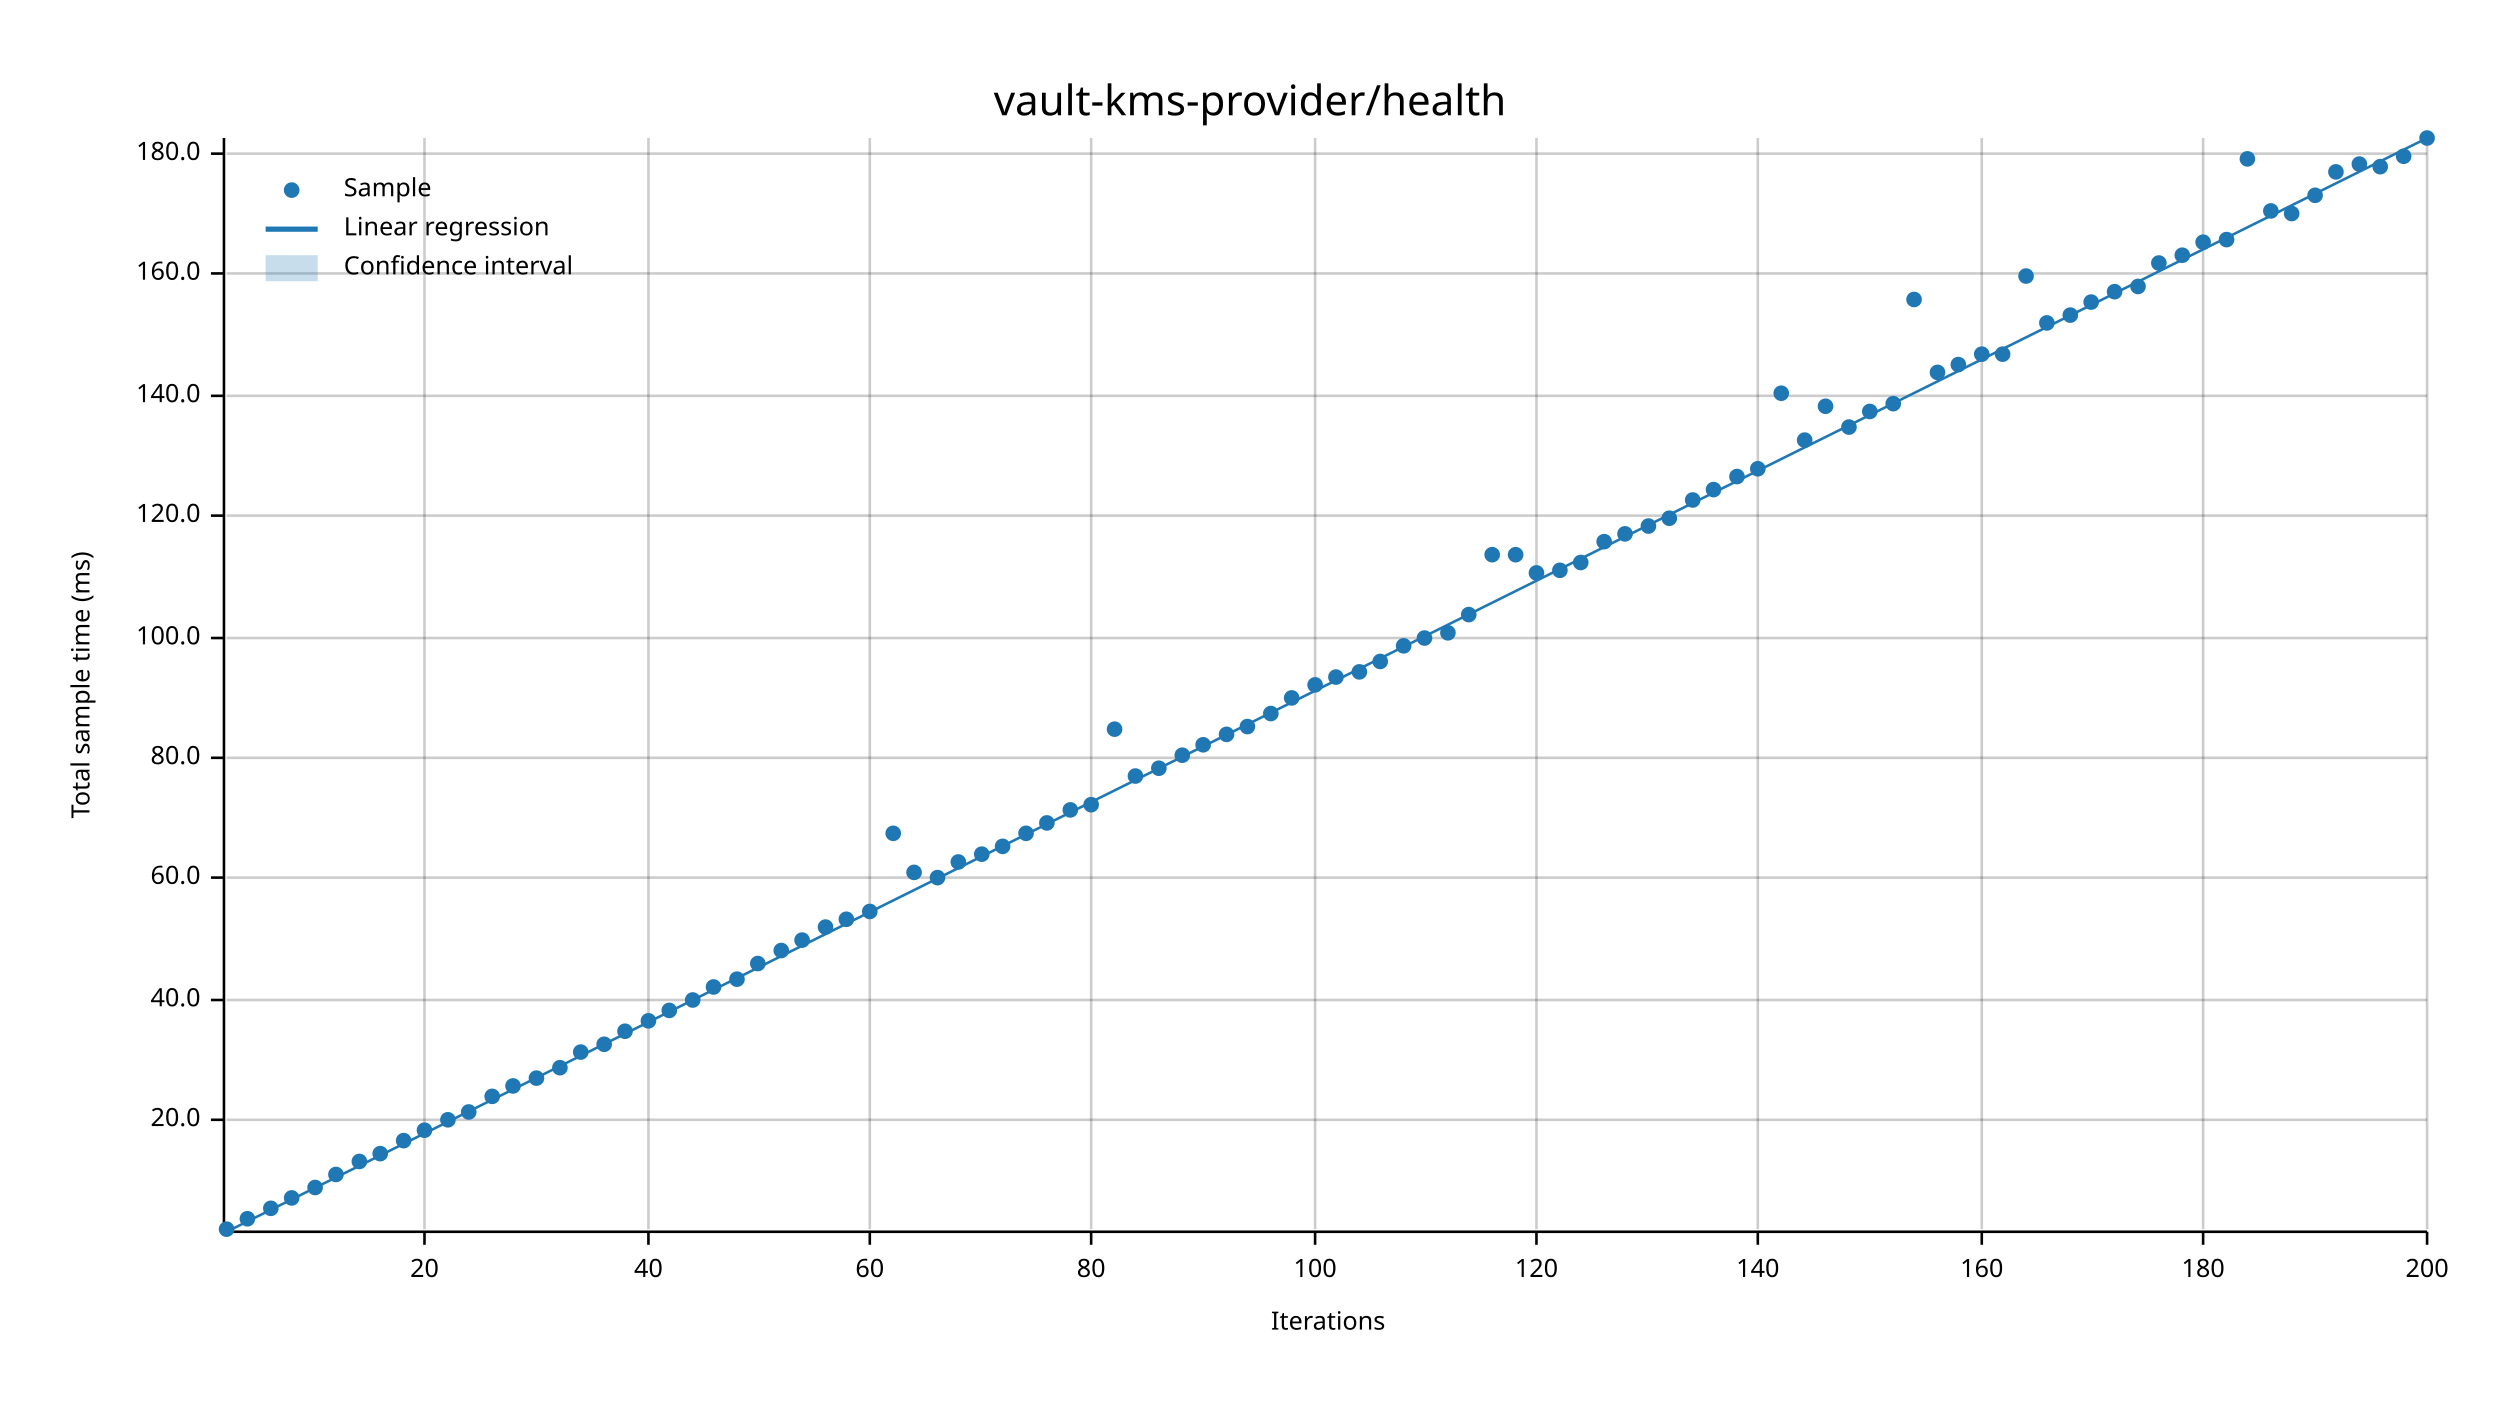
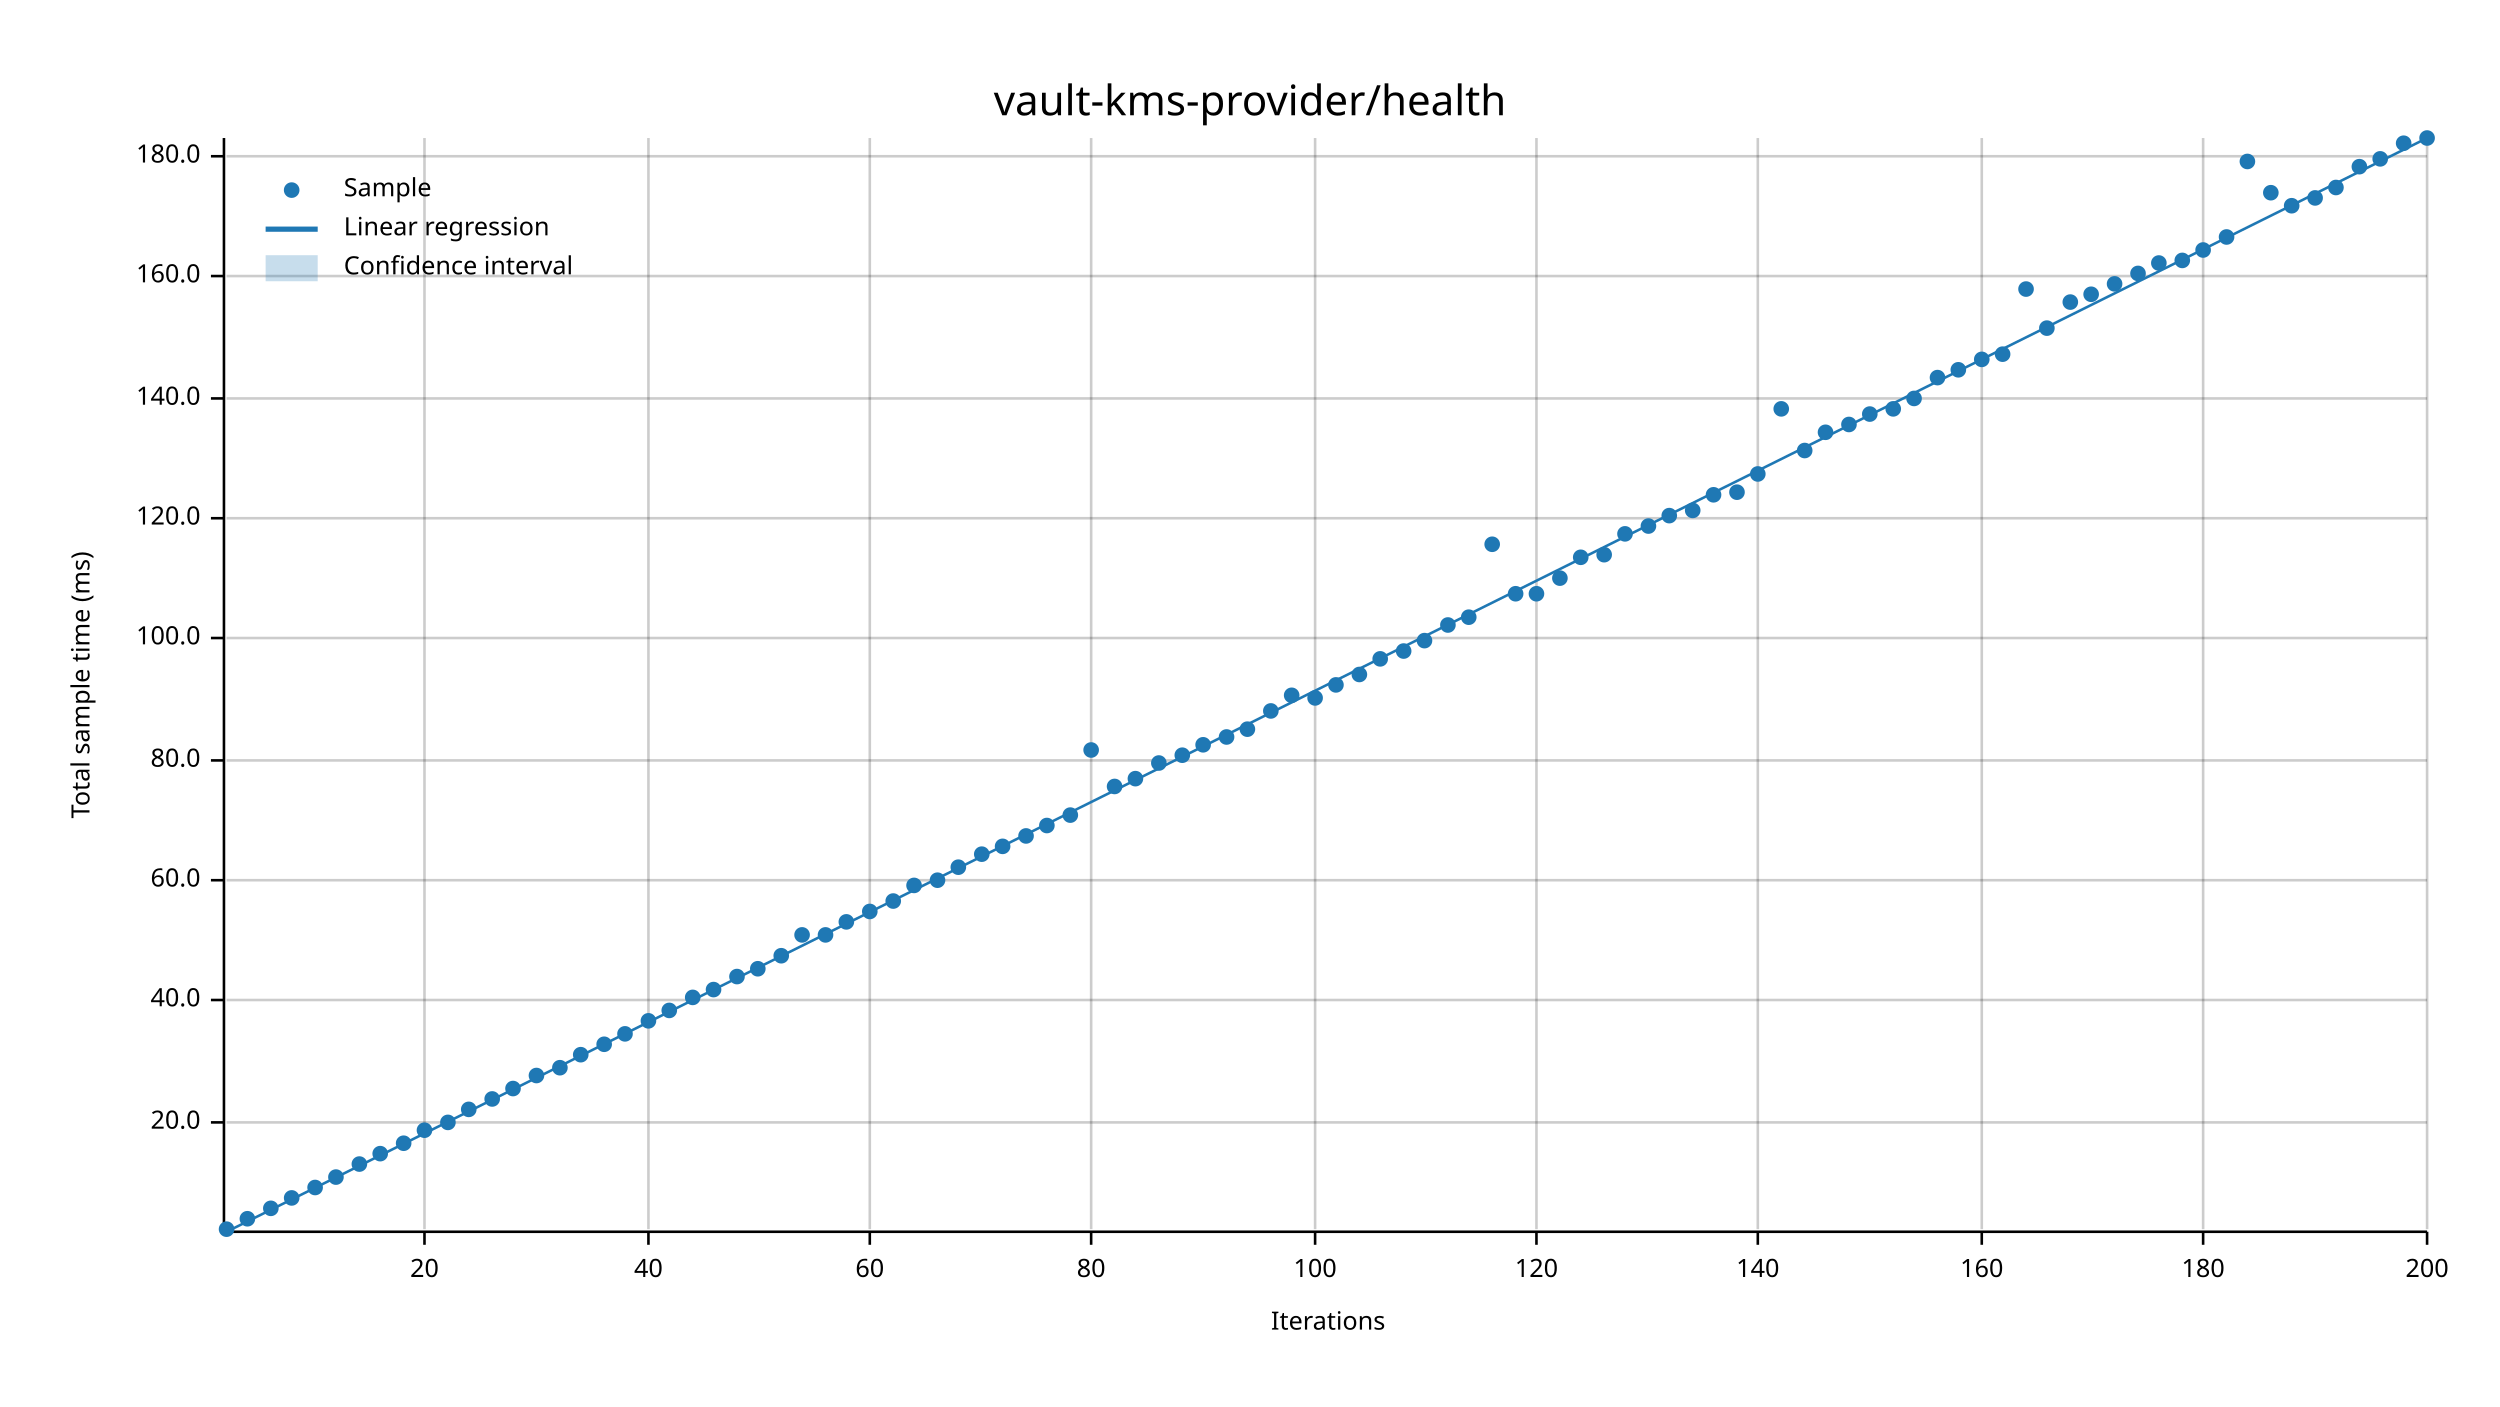
<svg xmlns="http://www.w3.org/2000/svg" width="960" height="540" viewBox="0 0 960 540">
  <text x="480" y="32" dy="0.76em" text-anchor="middle" font-family="sans-serif" font-size="16.129" opacity="1" fill="#000000">
vault-kms-provider/health
</text>
  <text x="27" y="263" dy="0.76em" text-anchor="middle" font-family="sans-serif" font-size="9.677" opacity="1" fill="#000000" transform="rotate(270, 27, 263)">
Total sample time (ms)
</text>
  <text x="510" y="513" dy="-0.5ex" text-anchor="middle" font-family="sans-serif" font-size="9.677" opacity="1" fill="#000000">
Iterations
</text>
  <line opacity="0.2" stroke="#000000" stroke-width="1" x1="163" y1="472" x2="163" y2="53" />
  <line opacity="0.2" stroke="#000000" stroke-width="1" x1="249" y1="472" x2="249" y2="53" />
  <line opacity="0.2" stroke="#000000" stroke-width="1" x1="334" y1="472" x2="334" y2="53" />
  <line opacity="0.2" stroke="#000000" stroke-width="1" x1="419" y1="472" x2="419" y2="53" />
  <line opacity="0.2" stroke="#000000" stroke-width="1" x1="505" y1="472" x2="505" y2="53" />
  <line opacity="0.2" stroke="#000000" stroke-width="1" x1="590" y1="472" x2="590" y2="53" />
  <line opacity="0.2" stroke="#000000" stroke-width="1" x1="675" y1="472" x2="675" y2="53" />
  <line opacity="0.2" stroke="#000000" stroke-width="1" x1="761" y1="472" x2="761" y2="53" />
  <line opacity="0.2" stroke="#000000" stroke-width="1" x1="846" y1="472" x2="846" y2="53" />
  <line opacity="0.2" stroke="#000000" stroke-width="1" x1="932" y1="472" x2="932" y2="53" />
-   <line opacity="0.2" stroke="#000000" stroke-width="1" x1="87" y1="430" x2="932" y2="430" />
+   <line opacity="0.2" stroke="#000000" stroke-width="1" x1="87" y1="431" x2="932" y2="431" />
  <line opacity="0.2" stroke="#000000" stroke-width="1" x1="87" y1="384" x2="932" y2="384" />
-   <line opacity="0.2" stroke="#000000" stroke-width="1" x1="87" y1="337" x2="932" y2="337" />
-   <line opacity="0.2" stroke="#000000" stroke-width="1" x1="87" y1="291" x2="932" y2="291" />
+   <line opacity="0.2" stroke="#000000" stroke-width="1" x1="87" y1="338" x2="932" y2="338" />
+   <line opacity="0.2" stroke="#000000" stroke-width="1" x1="87" y1="292" x2="932" y2="292" />
  <line opacity="0.2" stroke="#000000" stroke-width="1" x1="87" y1="245" x2="932" y2="245" />
-   <line opacity="0.2" stroke="#000000" stroke-width="1" x1="87" y1="198" x2="932" y2="198" />
-   <line opacity="0.2" stroke="#000000" stroke-width="1" x1="87" y1="152" x2="932" y2="152" />
-   <line opacity="0.2" stroke="#000000" stroke-width="1" x1="87" y1="105" x2="932" y2="105" />
-   <line opacity="0.2" stroke="#000000" stroke-width="1" x1="87" y1="59" x2="932" y2="59" />
+   <line opacity="0.2" stroke="#000000" stroke-width="1" x1="87" y1="199" x2="932" y2="199" />
+   <line opacity="0.2" stroke="#000000" stroke-width="1" x1="87" y1="153" x2="932" y2="153" />
+   <line opacity="0.2" stroke="#000000" stroke-width="1" x1="87" y1="106" x2="932" y2="106" />
+   <line opacity="0.2" stroke="#000000" stroke-width="1" x1="87" y1="60" x2="932" y2="60" />
  <polyline fill="none" opacity="1" stroke="#000000" stroke-width="1" points="86,53 86,472 " />
-   <text x="77" y="430" dy="0.5ex" text-anchor="end" font-family="sans-serif" font-size="9.677" opacity="1" fill="#000000">
+   <text x="77" y="431" dy="0.5ex" text-anchor="end" font-family="sans-serif" font-size="9.677" opacity="1" fill="#000000">
20.0
</text>
-   <polyline fill="none" opacity="1" stroke="#000000" stroke-width="1" points="81,430 86,430 " />
+   <polyline fill="none" opacity="1" stroke="#000000" stroke-width="1" points="81,431 86,431 " />
  <text x="77" y="384" dy="0.5ex" text-anchor="end" font-family="sans-serif" font-size="9.677" opacity="1" fill="#000000">
40.0
</text>
  <polyline fill="none" opacity="1" stroke="#000000" stroke-width="1" points="81,384 86,384 " />
-   <text x="77" y="337" dy="0.5ex" text-anchor="end" font-family="sans-serif" font-size="9.677" opacity="1" fill="#000000">
+   <text x="77" y="338" dy="0.5ex" text-anchor="end" font-family="sans-serif" font-size="9.677" opacity="1" fill="#000000">
60.0
</text>
-   <polyline fill="none" opacity="1" stroke="#000000" stroke-width="1" points="81,337 86,337 " />
-   <text x="77" y="291" dy="0.5ex" text-anchor="end" font-family="sans-serif" font-size="9.677" opacity="1" fill="#000000">
+   <polyline fill="none" opacity="1" stroke="#000000" stroke-width="1" points="81,338 86,338 " />
+   <text x="77" y="292" dy="0.5ex" text-anchor="end" font-family="sans-serif" font-size="9.677" opacity="1" fill="#000000">
80.0
</text>
-   <polyline fill="none" opacity="1" stroke="#000000" stroke-width="1" points="81,291 86,291 " />
+   <polyline fill="none" opacity="1" stroke="#000000" stroke-width="1" points="81,292 86,292 " />
  <text x="77" y="245" dy="0.5ex" text-anchor="end" font-family="sans-serif" font-size="9.677" opacity="1" fill="#000000">
100.0
</text>
  <polyline fill="none" opacity="1" stroke="#000000" stroke-width="1" points="81,245 86,245 " />
-   <text x="77" y="198" dy="0.5ex" text-anchor="end" font-family="sans-serif" font-size="9.677" opacity="1" fill="#000000">
+   <text x="77" y="199" dy="0.5ex" text-anchor="end" font-family="sans-serif" font-size="9.677" opacity="1" fill="#000000">
120.0
</text>
-   <polyline fill="none" opacity="1" stroke="#000000" stroke-width="1" points="81,198 86,198 " />
-   <text x="77" y="152" dy="0.5ex" text-anchor="end" font-family="sans-serif" font-size="9.677" opacity="1" fill="#000000">
+   <polyline fill="none" opacity="1" stroke="#000000" stroke-width="1" points="81,199 86,199 " />
+   <text x="77" y="153" dy="0.5ex" text-anchor="end" font-family="sans-serif" font-size="9.677" opacity="1" fill="#000000">
140.0
</text>
-   <polyline fill="none" opacity="1" stroke="#000000" stroke-width="1" points="81,152 86,152 " />
-   <text x="77" y="105" dy="0.5ex" text-anchor="end" font-family="sans-serif" font-size="9.677" opacity="1" fill="#000000">
+   <polyline fill="none" opacity="1" stroke="#000000" stroke-width="1" points="81,153 86,153 " />
+   <text x="77" y="106" dy="0.5ex" text-anchor="end" font-family="sans-serif" font-size="9.677" opacity="1" fill="#000000">
160.0
</text>
-   <polyline fill="none" opacity="1" stroke="#000000" stroke-width="1" points="81,105 86,105 " />
-   <text x="77" y="59" dy="0.5ex" text-anchor="end" font-family="sans-serif" font-size="9.677" opacity="1" fill="#000000">
+   <polyline fill="none" opacity="1" stroke="#000000" stroke-width="1" points="81,106 86,106 " />
+   <text x="77" y="60" dy="0.5ex" text-anchor="end" font-family="sans-serif" font-size="9.677" opacity="1" fill="#000000">
180.0
</text>
-   <polyline fill="none" opacity="1" stroke="#000000" stroke-width="1" points="81,59 86,59 " />
+   <polyline fill="none" opacity="1" stroke="#000000" stroke-width="1" points="81,60 86,60 " />
  <polyline fill="none" opacity="1" stroke="#000000" stroke-width="1" points="87,473 932,473 " />
  <text x="163" y="483" dy="0.76em" text-anchor="middle" font-family="sans-serif" font-size="9.677" opacity="1" fill="#000000">
20
</text>
  <polyline fill="none" opacity="1" stroke="#000000" stroke-width="1" points="163,473 163,478 " />
  <text x="249" y="483" dy="0.76em" text-anchor="middle" font-family="sans-serif" font-size="9.677" opacity="1" fill="#000000">
40
</text>
  <polyline fill="none" opacity="1" stroke="#000000" stroke-width="1" points="249,473 249,478 " />
  <text x="334" y="483" dy="0.76em" text-anchor="middle" font-family="sans-serif" font-size="9.677" opacity="1" fill="#000000">
60
</text>
  <polyline fill="none" opacity="1" stroke="#000000" stroke-width="1" points="334,473 334,478 " />
  <text x="419" y="483" dy="0.76em" text-anchor="middle" font-family="sans-serif" font-size="9.677" opacity="1" fill="#000000">
80
</text>
  <polyline fill="none" opacity="1" stroke="#000000" stroke-width="1" points="419,473 419,478 " />
  <text x="505" y="483" dy="0.76em" text-anchor="middle" font-family="sans-serif" font-size="9.677" opacity="1" fill="#000000">
100
</text>
  <polyline fill="none" opacity="1" stroke="#000000" stroke-width="1" points="505,473 505,478 " />
  <text x="590" y="483" dy="0.76em" text-anchor="middle" font-family="sans-serif" font-size="9.677" opacity="1" fill="#000000">
120
</text>
  <polyline fill="none" opacity="1" stroke="#000000" stroke-width="1" points="590,473 590,478 " />
  <text x="675" y="483" dy="0.76em" text-anchor="middle" font-family="sans-serif" font-size="9.677" opacity="1" fill="#000000">
140
</text>
  <polyline fill="none" opacity="1" stroke="#000000" stroke-width="1" points="675,473 675,478 " />
  <text x="761" y="483" dy="0.76em" text-anchor="middle" font-family="sans-serif" font-size="9.677" opacity="1" fill="#000000">
160
</text>
  <polyline fill="none" opacity="1" stroke="#000000" stroke-width="1" points="761,473 761,478 " />
  <text x="846" y="483" dy="0.76em" text-anchor="middle" font-family="sans-serif" font-size="9.677" opacity="1" fill="#000000">
180
</text>
  <polyline fill="none" opacity="1" stroke="#000000" stroke-width="1" points="846,473 846,478 " />
  <text x="932" y="483" dy="0.76em" text-anchor="middle" font-family="sans-serif" font-size="9.677" opacity="1" fill="#000000">
200
</text>
  <polyline fill="none" opacity="1" stroke="#000000" stroke-width="1" points="932,473 932,478 " />
  <circle cx="87" cy="472" r="3" opacity="1" fill="#1F78B4" stroke="none" stroke-width="1" />
  <circle cx="95" cy="468" r="3" opacity="1" fill="#1F78B4" stroke="none" stroke-width="1" />
  <circle cx="104" cy="464" r="3" opacity="1" fill="#1F78B4" stroke="none" stroke-width="1" />
  <circle cx="112" cy="460" r="3" opacity="1" fill="#1F78B4" stroke="none" stroke-width="1" />
  <circle cx="121" cy="456" r="3" opacity="1" fill="#1F78B4" stroke="none" stroke-width="1" />
-   <circle cx="129" cy="451" r="3" opacity="1" fill="#1F78B4" stroke="none" stroke-width="1" />
-   <circle cx="138" cy="446" r="3" opacity="1" fill="#1F78B4" stroke="none" stroke-width="1" />
+   <circle cx="129" cy="452" r="3" opacity="1" fill="#1F78B4" stroke="none" stroke-width="1" />
+   <circle cx="138" cy="447" r="3" opacity="1" fill="#1F78B4" stroke="none" stroke-width="1" />
  <circle cx="146" cy="443" r="3" opacity="1" fill="#1F78B4" stroke="none" stroke-width="1" />
-   <circle cx="155" cy="438" r="3" opacity="1" fill="#1F78B4" stroke="none" stroke-width="1" />
+   <circle cx="155" cy="439" r="3" opacity="1" fill="#1F78B4" stroke="none" stroke-width="1" />
  <circle cx="163" cy="434" r="3" opacity="1" fill="#1F78B4" stroke="none" stroke-width="1" />
-   <circle cx="172" cy="430" r="3" opacity="1" fill="#1F78B4" stroke="none" stroke-width="1" />
-   <circle cx="180" cy="427" r="3" opacity="1" fill="#1F78B4" stroke="none" stroke-width="1" />
-   <circle cx="189" cy="421" r="3" opacity="1" fill="#1F78B4" stroke="none" stroke-width="1" />
-   <circle cx="197" cy="417" r="3" opacity="1" fill="#1F78B4" stroke="none" stroke-width="1" />
-   <circle cx="206" cy="414" r="3" opacity="1" fill="#1F78B4" stroke="none" stroke-width="1" />
+   <circle cx="172" cy="431" r="3" opacity="1" fill="#1F78B4" stroke="none" stroke-width="1" />
+   <circle cx="180" cy="426" r="3" opacity="1" fill="#1F78B4" stroke="none" stroke-width="1" />
+   <circle cx="189" cy="422" r="3" opacity="1" fill="#1F78B4" stroke="none" stroke-width="1" />
+   <circle cx="197" cy="418" r="3" opacity="1" fill="#1F78B4" stroke="none" stroke-width="1" />
+   <circle cx="206" cy="413" r="3" opacity="1" fill="#1F78B4" stroke="none" stroke-width="1" />
  <circle cx="215" cy="410" r="3" opacity="1" fill="#1F78B4" stroke="none" stroke-width="1" />
-   <circle cx="223" cy="404" r="3" opacity="1" fill="#1F78B4" stroke="none" stroke-width="1" />
+   <circle cx="223" cy="405" r="3" opacity="1" fill="#1F78B4" stroke="none" stroke-width="1" />
  <circle cx="232" cy="401" r="3" opacity="1" fill="#1F78B4" stroke="none" stroke-width="1" />
-   <circle cx="240" cy="396" r="3" opacity="1" fill="#1F78B4" stroke="none" stroke-width="1" />
+   <circle cx="240" cy="397" r="3" opacity="1" fill="#1F78B4" stroke="none" stroke-width="1" />
  <circle cx="249" cy="392" r="3" opacity="1" fill="#1F78B4" stroke="none" stroke-width="1" />
  <circle cx="257" cy="388" r="3" opacity="1" fill="#1F78B4" stroke="none" stroke-width="1" />
-   <circle cx="266" cy="384" r="3" opacity="1" fill="#1F78B4" stroke="none" stroke-width="1" />
-   <circle cx="274" cy="379" r="3" opacity="1" fill="#1F78B4" stroke="none" stroke-width="1" />
-   <circle cx="283" cy="376" r="3" opacity="1" fill="#1F78B4" stroke="none" stroke-width="1" />
-   <circle cx="291" cy="370" r="3" opacity="1" fill="#1F78B4" stroke="none" stroke-width="1" />
-   <circle cx="300" cy="365" r="3" opacity="1" fill="#1F78B4" stroke="none" stroke-width="1" />
-   <circle cx="308" cy="361" r="3" opacity="1" fill="#1F78B4" stroke="none" stroke-width="1" />
-   <circle cx="317" cy="356" r="3" opacity="1" fill="#1F78B4" stroke="none" stroke-width="1" />
-   <circle cx="325" cy="353" r="3" opacity="1" fill="#1F78B4" stroke="none" stroke-width="1" />
+   <circle cx="266" cy="383" r="3" opacity="1" fill="#1F78B4" stroke="none" stroke-width="1" />
+   <circle cx="274" cy="380" r="3" opacity="1" fill="#1F78B4" stroke="none" stroke-width="1" />
+   <circle cx="283" cy="375" r="3" opacity="1" fill="#1F78B4" stroke="none" stroke-width="1" />
+   <circle cx="291" cy="372" r="3" opacity="1" fill="#1F78B4" stroke="none" stroke-width="1" />
+   <circle cx="300" cy="367" r="3" opacity="1" fill="#1F78B4" stroke="none" stroke-width="1" />
+   <circle cx="308" cy="359" r="3" opacity="1" fill="#1F78B4" stroke="none" stroke-width="1" />
+   <circle cx="317" cy="359" r="3" opacity="1" fill="#1F78B4" stroke="none" stroke-width="1" />
+   <circle cx="325" cy="354" r="3" opacity="1" fill="#1F78B4" stroke="none" stroke-width="1" />
  <circle cx="334" cy="350" r="3" opacity="1" fill="#1F78B4" stroke="none" stroke-width="1" />
-   <circle cx="343" cy="320" r="3" opacity="1" fill="#1F78B4" stroke="none" stroke-width="1" />
-   <circle cx="351" cy="335" r="3" opacity="1" fill="#1F78B4" stroke="none" stroke-width="1" />
-   <circle cx="360" cy="337" r="3" opacity="1" fill="#1F78B4" stroke="none" stroke-width="1" />
-   <circle cx="368" cy="331" r="3" opacity="1" fill="#1F78B4" stroke="none" stroke-width="1" />
+   <circle cx="343" cy="346" r="3" opacity="1" fill="#1F78B4" stroke="none" stroke-width="1" />
+   <circle cx="351" cy="340" r="3" opacity="1" fill="#1F78B4" stroke="none" stroke-width="1" />
+   <circle cx="360" cy="338" r="3" opacity="1" fill="#1F78B4" stroke="none" stroke-width="1" />
+   <circle cx="368" cy="333" r="3" opacity="1" fill="#1F78B4" stroke="none" stroke-width="1" />
  <circle cx="377" cy="328" r="3" opacity="1" fill="#1F78B4" stroke="none" stroke-width="1" />
  <circle cx="385" cy="325" r="3" opacity="1" fill="#1F78B4" stroke="none" stroke-width="1" />
-   <circle cx="394" cy="320" r="3" opacity="1" fill="#1F78B4" stroke="none" stroke-width="1" />
-   <circle cx="402" cy="316" r="3" opacity="1" fill="#1F78B4" stroke="none" stroke-width="1" />
-   <circle cx="411" cy="311" r="3" opacity="1" fill="#1F78B4" stroke="none" stroke-width="1" />
-   <circle cx="419" cy="309" r="3" opacity="1" fill="#1F78B4" stroke="none" stroke-width="1" />
-   <circle cx="428" cy="280" r="3" opacity="1" fill="#1F78B4" stroke="none" stroke-width="1" />
-   <circle cx="436" cy="298" r="3" opacity="1" fill="#1F78B4" stroke="none" stroke-width="1" />
-   <circle cx="445" cy="295" r="3" opacity="1" fill="#1F78B4" stroke="none" stroke-width="1" />
+   <circle cx="394" cy="321" r="3" opacity="1" fill="#1F78B4" stroke="none" stroke-width="1" />
+   <circle cx="402" cy="317" r="3" opacity="1" fill="#1F78B4" stroke="none" stroke-width="1" />
+   <circle cx="411" cy="313" r="3" opacity="1" fill="#1F78B4" stroke="none" stroke-width="1" />
+   <circle cx="419" cy="288" r="3" opacity="1" fill="#1F78B4" stroke="none" stroke-width="1" />
+   <circle cx="428" cy="302" r="3" opacity="1" fill="#1F78B4" stroke="none" stroke-width="1" />
+   <circle cx="436" cy="299" r="3" opacity="1" fill="#1F78B4" stroke="none" stroke-width="1" />
+   <circle cx="445" cy="293" r="3" opacity="1" fill="#1F78B4" stroke="none" stroke-width="1" />
  <circle cx="454" cy="290" r="3" opacity="1" fill="#1F78B4" stroke="none" stroke-width="1" />
  <circle cx="462" cy="286" r="3" opacity="1" fill="#1F78B4" stroke="none" stroke-width="1" />
-   <circle cx="471" cy="282" r="3" opacity="1" fill="#1F78B4" stroke="none" stroke-width="1" />
-   <circle cx="479" cy="279" r="3" opacity="1" fill="#1F78B4" stroke="none" stroke-width="1" />
-   <circle cx="488" cy="274" r="3" opacity="1" fill="#1F78B4" stroke="none" stroke-width="1" />
-   <circle cx="496" cy="268" r="3" opacity="1" fill="#1F78B4" stroke="none" stroke-width="1" />
-   <circle cx="505" cy="263" r="3" opacity="1" fill="#1F78B4" stroke="none" stroke-width="1" />
-   <circle cx="513" cy="260" r="3" opacity="1" fill="#1F78B4" stroke="none" stroke-width="1" />
-   <circle cx="522" cy="258" r="3" opacity="1" fill="#1F78B4" stroke="none" stroke-width="1" />
-   <circle cx="530" cy="254" r="3" opacity="1" fill="#1F78B4" stroke="none" stroke-width="1" />
-   <circle cx="539" cy="248" r="3" opacity="1" fill="#1F78B4" stroke="none" stroke-width="1" />
-   <circle cx="547" cy="245" r="3" opacity="1" fill="#1F78B4" stroke="none" stroke-width="1" />
-   <circle cx="556" cy="243" r="3" opacity="1" fill="#1F78B4" stroke="none" stroke-width="1" />
-   <circle cx="564" cy="236" r="3" opacity="1" fill="#1F78B4" stroke="none" stroke-width="1" />
-   <circle cx="573" cy="213" r="3" opacity="1" fill="#1F78B4" stroke="none" stroke-width="1" />
-   <circle cx="582" cy="213" r="3" opacity="1" fill="#1F78B4" stroke="none" stroke-width="1" />
-   <circle cx="590" cy="220" r="3" opacity="1" fill="#1F78B4" stroke="none" stroke-width="1" />
-   <circle cx="599" cy="219" r="3" opacity="1" fill="#1F78B4" stroke="none" stroke-width="1" />
-   <circle cx="607" cy="216" r="3" opacity="1" fill="#1F78B4" stroke="none" stroke-width="1" />
-   <circle cx="616" cy="208" r="3" opacity="1" fill="#1F78B4" stroke="none" stroke-width="1" />
+   <circle cx="471" cy="283" r="3" opacity="1" fill="#1F78B4" stroke="none" stroke-width="1" />
+   <circle cx="479" cy="280" r="3" opacity="1" fill="#1F78B4" stroke="none" stroke-width="1" />
+   <circle cx="488" cy="273" r="3" opacity="1" fill="#1F78B4" stroke="none" stroke-width="1" />
+   <circle cx="496" cy="267" r="3" opacity="1" fill="#1F78B4" stroke="none" stroke-width="1" />
+   <circle cx="505" cy="268" r="3" opacity="1" fill="#1F78B4" stroke="none" stroke-width="1" />
+   <circle cx="513" cy="263" r="3" opacity="1" fill="#1F78B4" stroke="none" stroke-width="1" />
+   <circle cx="522" cy="259" r="3" opacity="1" fill="#1F78B4" stroke="none" stroke-width="1" />
+   <circle cx="530" cy="253" r="3" opacity="1" fill="#1F78B4" stroke="none" stroke-width="1" />
+   <circle cx="539" cy="250" r="3" opacity="1" fill="#1F78B4" stroke="none" stroke-width="1" />
+   <circle cx="547" cy="246" r="3" opacity="1" fill="#1F78B4" stroke="none" stroke-width="1" />
+   <circle cx="556" cy="240" r="3" opacity="1" fill="#1F78B4" stroke="none" stroke-width="1" />
+   <circle cx="564" cy="237" r="3" opacity="1" fill="#1F78B4" stroke="none" stroke-width="1" />
+   <circle cx="573" cy="209" r="3" opacity="1" fill="#1F78B4" stroke="none" stroke-width="1" />
+   <circle cx="582" cy="228" r="3" opacity="1" fill="#1F78B4" stroke="none" stroke-width="1" />
+   <circle cx="590" cy="228" r="3" opacity="1" fill="#1F78B4" stroke="none" stroke-width="1" />
+   <circle cx="599" cy="222" r="3" opacity="1" fill="#1F78B4" stroke="none" stroke-width="1" />
+   <circle cx="607" cy="214" r="3" opacity="1" fill="#1F78B4" stroke="none" stroke-width="1" />
+   <circle cx="616" cy="213" r="3" opacity="1" fill="#1F78B4" stroke="none" stroke-width="1" />
  <circle cx="624" cy="205" r="3" opacity="1" fill="#1F78B4" stroke="none" stroke-width="1" />
  <circle cx="633" cy="202" r="3" opacity="1" fill="#1F78B4" stroke="none" stroke-width="1" />
-   <circle cx="641" cy="199" r="3" opacity="1" fill="#1F78B4" stroke="none" stroke-width="1" />
-   <circle cx="650" cy="192" r="3" opacity="1" fill="#1F78B4" stroke="none" stroke-width="1" />
-   <circle cx="658" cy="188" r="3" opacity="1" fill="#1F78B4" stroke="none" stroke-width="1" />
-   <circle cx="667" cy="183" r="3" opacity="1" fill="#1F78B4" stroke="none" stroke-width="1" />
-   <circle cx="675" cy="180" r="3" opacity="1" fill="#1F78B4" stroke="none" stroke-width="1" />
-   <circle cx="684" cy="151" r="3" opacity="1" fill="#1F78B4" stroke="none" stroke-width="1" />
-   <circle cx="693" cy="169" r="3" opacity="1" fill="#1F78B4" stroke="none" stroke-width="1" />
-   <circle cx="701" cy="156" r="3" opacity="1" fill="#1F78B4" stroke="none" stroke-width="1" />
-   <circle cx="710" cy="164" r="3" opacity="1" fill="#1F78B4" stroke="none" stroke-width="1" />
-   <circle cx="718" cy="158" r="3" opacity="1" fill="#1F78B4" stroke="none" stroke-width="1" />
-   <circle cx="727" cy="155" r="3" opacity="1" fill="#1F78B4" stroke="none" stroke-width="1" />
-   <circle cx="735" cy="115" r="3" opacity="1" fill="#1F78B4" stroke="none" stroke-width="1" />
-   <circle cx="744" cy="143" r="3" opacity="1" fill="#1F78B4" stroke="none" stroke-width="1" />
-   <circle cx="752" cy="140" r="3" opacity="1" fill="#1F78B4" stroke="none" stroke-width="1" />
-   <circle cx="761" cy="136" r="3" opacity="1" fill="#1F78B4" stroke="none" stroke-width="1" />
+   <circle cx="641" cy="198" r="3" opacity="1" fill="#1F78B4" stroke="none" stroke-width="1" />
+   <circle cx="650" cy="196" r="3" opacity="1" fill="#1F78B4" stroke="none" stroke-width="1" />
+   <circle cx="658" cy="190" r="3" opacity="1" fill="#1F78B4" stroke="none" stroke-width="1" />
+   <circle cx="667" cy="189" r="3" opacity="1" fill="#1F78B4" stroke="none" stroke-width="1" />
+   <circle cx="675" cy="182" r="3" opacity="1" fill="#1F78B4" stroke="none" stroke-width="1" />
+   <circle cx="684" cy="157" r="3" opacity="1" fill="#1F78B4" stroke="none" stroke-width="1" />
+   <circle cx="693" cy="173" r="3" opacity="1" fill="#1F78B4" stroke="none" stroke-width="1" />
+   <circle cx="701" cy="166" r="3" opacity="1" fill="#1F78B4" stroke="none" stroke-width="1" />
+   <circle cx="710" cy="163" r="3" opacity="1" fill="#1F78B4" stroke="none" stroke-width="1" />
+   <circle cx="718" cy="159" r="3" opacity="1" fill="#1F78B4" stroke="none" stroke-width="1" />
+   <circle cx="727" cy="157" r="3" opacity="1" fill="#1F78B4" stroke="none" stroke-width="1" />
+   <circle cx="735" cy="153" r="3" opacity="1" fill="#1F78B4" stroke="none" stroke-width="1" />
+   <circle cx="744" cy="145" r="3" opacity="1" fill="#1F78B4" stroke="none" stroke-width="1" />
+   <circle cx="752" cy="142" r="3" opacity="1" fill="#1F78B4" stroke="none" stroke-width="1" />
+   <circle cx="761" cy="138" r="3" opacity="1" fill="#1F78B4" stroke="none" stroke-width="1" />
  <circle cx="769" cy="136" r="3" opacity="1" fill="#1F78B4" stroke="none" stroke-width="1" />
-   <circle cx="778" cy="106" r="3" opacity="1" fill="#1F78B4" stroke="none" stroke-width="1" />
-   <circle cx="786" cy="124" r="3" opacity="1" fill="#1F78B4" stroke="none" stroke-width="1" />
-   <circle cx="795" cy="121" r="3" opacity="1" fill="#1F78B4" stroke="none" stroke-width="1" />
-   <circle cx="803" cy="116" r="3" opacity="1" fill="#1F78B4" stroke="none" stroke-width="1" />
-   <circle cx="812" cy="112" r="3" opacity="1" fill="#1F78B4" stroke="none" stroke-width="1" />
-   <circle cx="821" cy="110" r="3" opacity="1" fill="#1F78B4" stroke="none" stroke-width="1" />
+   <circle cx="778" cy="111" r="3" opacity="1" fill="#1F78B4" stroke="none" stroke-width="1" />
+   <circle cx="786" cy="126" r="3" opacity="1" fill="#1F78B4" stroke="none" stroke-width="1" />
+   <circle cx="795" cy="116" r="3" opacity="1" fill="#1F78B4" stroke="none" stroke-width="1" />
+   <circle cx="803" cy="113" r="3" opacity="1" fill="#1F78B4" stroke="none" stroke-width="1" />
+   <circle cx="812" cy="109" r="3" opacity="1" fill="#1F78B4" stroke="none" stroke-width="1" />
+   <circle cx="821" cy="105" r="3" opacity="1" fill="#1F78B4" stroke="none" stroke-width="1" />
  <circle cx="829" cy="101" r="3" opacity="1" fill="#1F78B4" stroke="none" stroke-width="1" />
-   <circle cx="838" cy="98" r="3" opacity="1" fill="#1F78B4" stroke="none" stroke-width="1" />
-   <circle cx="846" cy="93" r="3" opacity="1" fill="#1F78B4" stroke="none" stroke-width="1" />
-   <circle cx="855" cy="92" r="3" opacity="1" fill="#1F78B4" stroke="none" stroke-width="1" />
-   <circle cx="863" cy="61" r="3" opacity="1" fill="#1F78B4" stroke="none" stroke-width="1" />
-   <circle cx="872" cy="81" r="3" opacity="1" fill="#1F78B4" stroke="none" stroke-width="1" />
-   <circle cx="880" cy="82" r="3" opacity="1" fill="#1F78B4" stroke="none" stroke-width="1" />
-   <circle cx="889" cy="75" r="3" opacity="1" fill="#1F78B4" stroke="none" stroke-width="1" />
-   <circle cx="897" cy="66" r="3" opacity="1" fill="#1F78B4" stroke="none" stroke-width="1" />
-   <circle cx="906" cy="63" r="3" opacity="1" fill="#1F78B4" stroke="none" stroke-width="1" />
-   <circle cx="914" cy="64" r="3" opacity="1" fill="#1F78B4" stroke="none" stroke-width="1" />
-   <circle cx="923" cy="60" r="3" opacity="1" fill="#1F78B4" stroke="none" stroke-width="1" />
+   <circle cx="838" cy="100" r="3" opacity="1" fill="#1F78B4" stroke="none" stroke-width="1" />
+   <circle cx="846" cy="96" r="3" opacity="1" fill="#1F78B4" stroke="none" stroke-width="1" />
+   <circle cx="855" cy="91" r="3" opacity="1" fill="#1F78B4" stroke="none" stroke-width="1" />
+   <circle cx="863" cy="62" r="3" opacity="1" fill="#1F78B4" stroke="none" stroke-width="1" />
+   <circle cx="872" cy="74" r="3" opacity="1" fill="#1F78B4" stroke="none" stroke-width="1" />
+   <circle cx="880" cy="79" r="3" opacity="1" fill="#1F78B4" stroke="none" stroke-width="1" />
+   <circle cx="889" cy="76" r="3" opacity="1" fill="#1F78B4" stroke="none" stroke-width="1" />
+   <circle cx="897" cy="72" r="3" opacity="1" fill="#1F78B4" stroke="none" stroke-width="1" />
+   <circle cx="906" cy="64" r="3" opacity="1" fill="#1F78B4" stroke="none" stroke-width="1" />
+   <circle cx="914" cy="61" r="3" opacity="1" fill="#1F78B4" stroke="none" stroke-width="1" />
+   <circle cx="923" cy="55" r="3" opacity="1" fill="#1F78B4" stroke="none" stroke-width="1" />
  <circle cx="932" cy="53" r="3" opacity="1" fill="#1F78B4" stroke="none" stroke-width="1" />
  <polyline fill="none" opacity="1" stroke="#1F78B4" stroke-width="1" points="87,473 932,53 " />
  <polygon opacity="0.25" fill="#1F78B4" points="87,473 932,53 932,53 " />
  <text x="132" y="68" dy="0.76em" text-anchor="start" font-family="sans-serif" font-size="9.677" opacity="1" fill="#000000">
Sample
</text>
  <text x="132" y="83" dy="0.76em" text-anchor="start" font-family="sans-serif" font-size="9.677" opacity="1" fill="#000000">
Linear regression
</text>
  <text x="132" y="98" dy="0.76em" text-anchor="start" font-family="sans-serif" font-size="9.677" opacity="1" fill="#000000">
Confidence interval
</text>
  <circle cx="112" cy="73" r="3" opacity="1" fill="#1F78B4" stroke="none" stroke-width="1" />
  <polyline fill="none" opacity="1" stroke="#1F78B4" stroke-width="2" points="102,88 122,88 " />
  <rect x="102" y="98" width="20" height="10" opacity="0.25" fill="#1F78B4" stroke="none" />
</svg>
